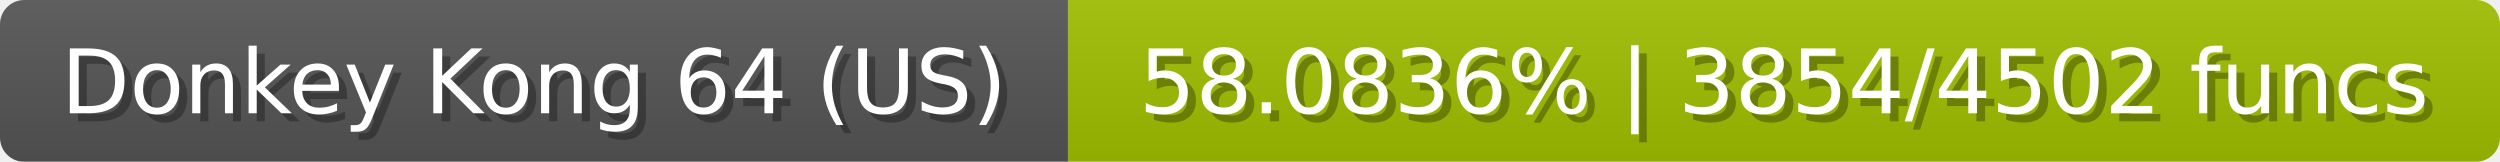
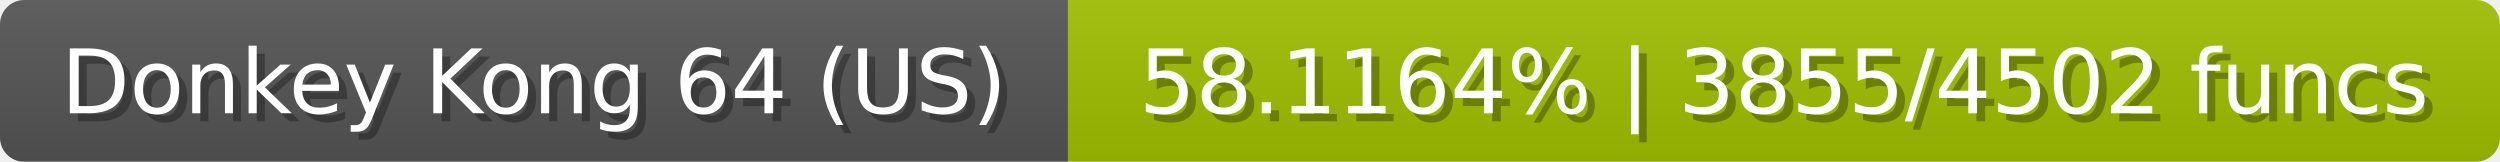
<svg xmlns="http://www.w3.org/2000/svg" width="309" height="20">
  <linearGradient id="b" x2="0" y2="100%">
    <stop offset="0" stop-color="#bbb" stop-opacity=".1" />
    <stop offset="1" stop-opacity=".1" />
  </linearGradient>
  <mask id="anybadge_23">
    <rect width="309" height="20" rx="3" fill="#fff" />
  </mask>
  <g mask="url(#anybadge_23)">
    <path fill="#555" d="M0 0h132v20H0z" />
    <path fill="#a1c000" d="M132 0h177v20H132z" />
    <path fill="url(#b)" d="M0 0h309v20H0z" />
  </g>
  <g fill="#fff" text-anchor="middle" font-family="DejaVu Sans,Verdana,Geneva,sans-serif" font-size="11">
    <text x="67.0" y="15" fill="#010101" fill-opacity=".3">Donkey Kong 64 (US)</text>
    <text x="66.0" y="14">Donkey Kong 64 (US)</text>
  </g>
  <g fill="#fff" text-anchor="middle" font-family="DejaVu Sans,Verdana,Geneva,sans-serif" font-size="11">
-     <text x="221.5" y="15" fill="#010101" fill-opacity=".3">58.0836% | 3854/4502 funcs</text>
-     <text x="220.5" y="14">58.0836% | 3854/4502 funcs</text>
+     <text x="221.5" y="15" fill="#010101" fill-opacity=".3">58.1164% | 3855/4502 funcs</text>
+     <text x="220.5" y="14">58.1164% | 3855/4502 funcs</text>
  </g>
</svg>
